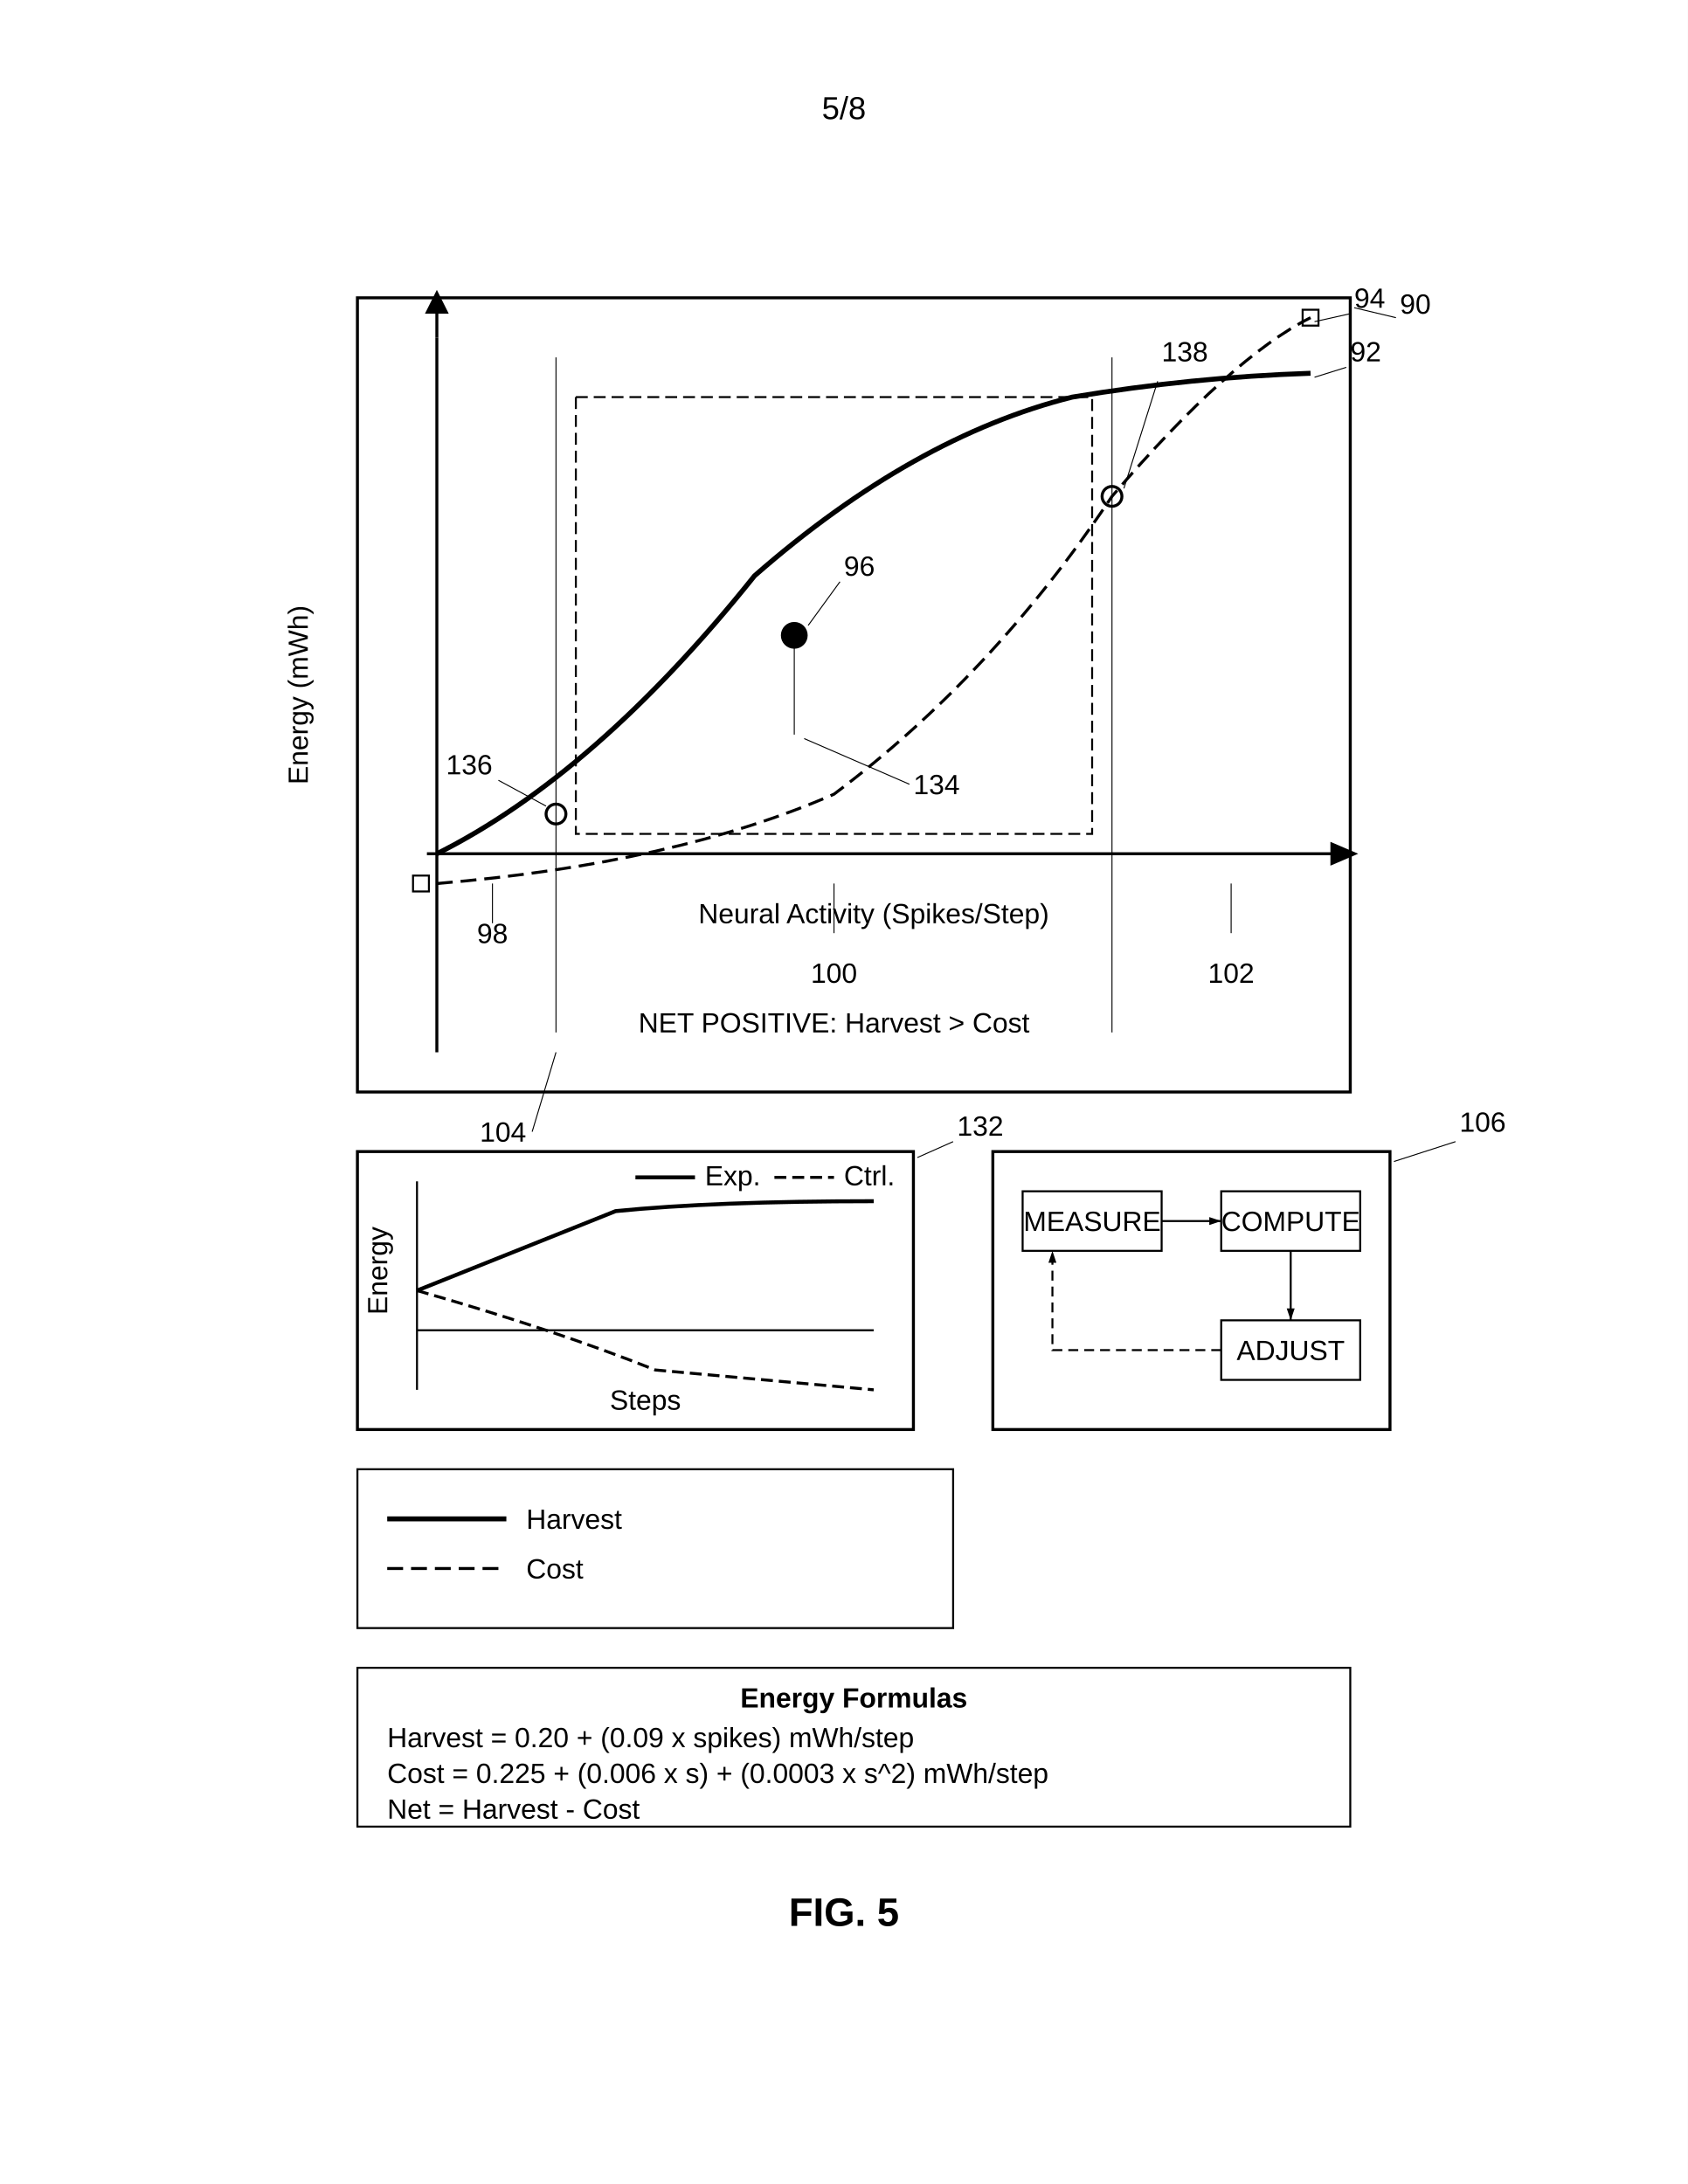
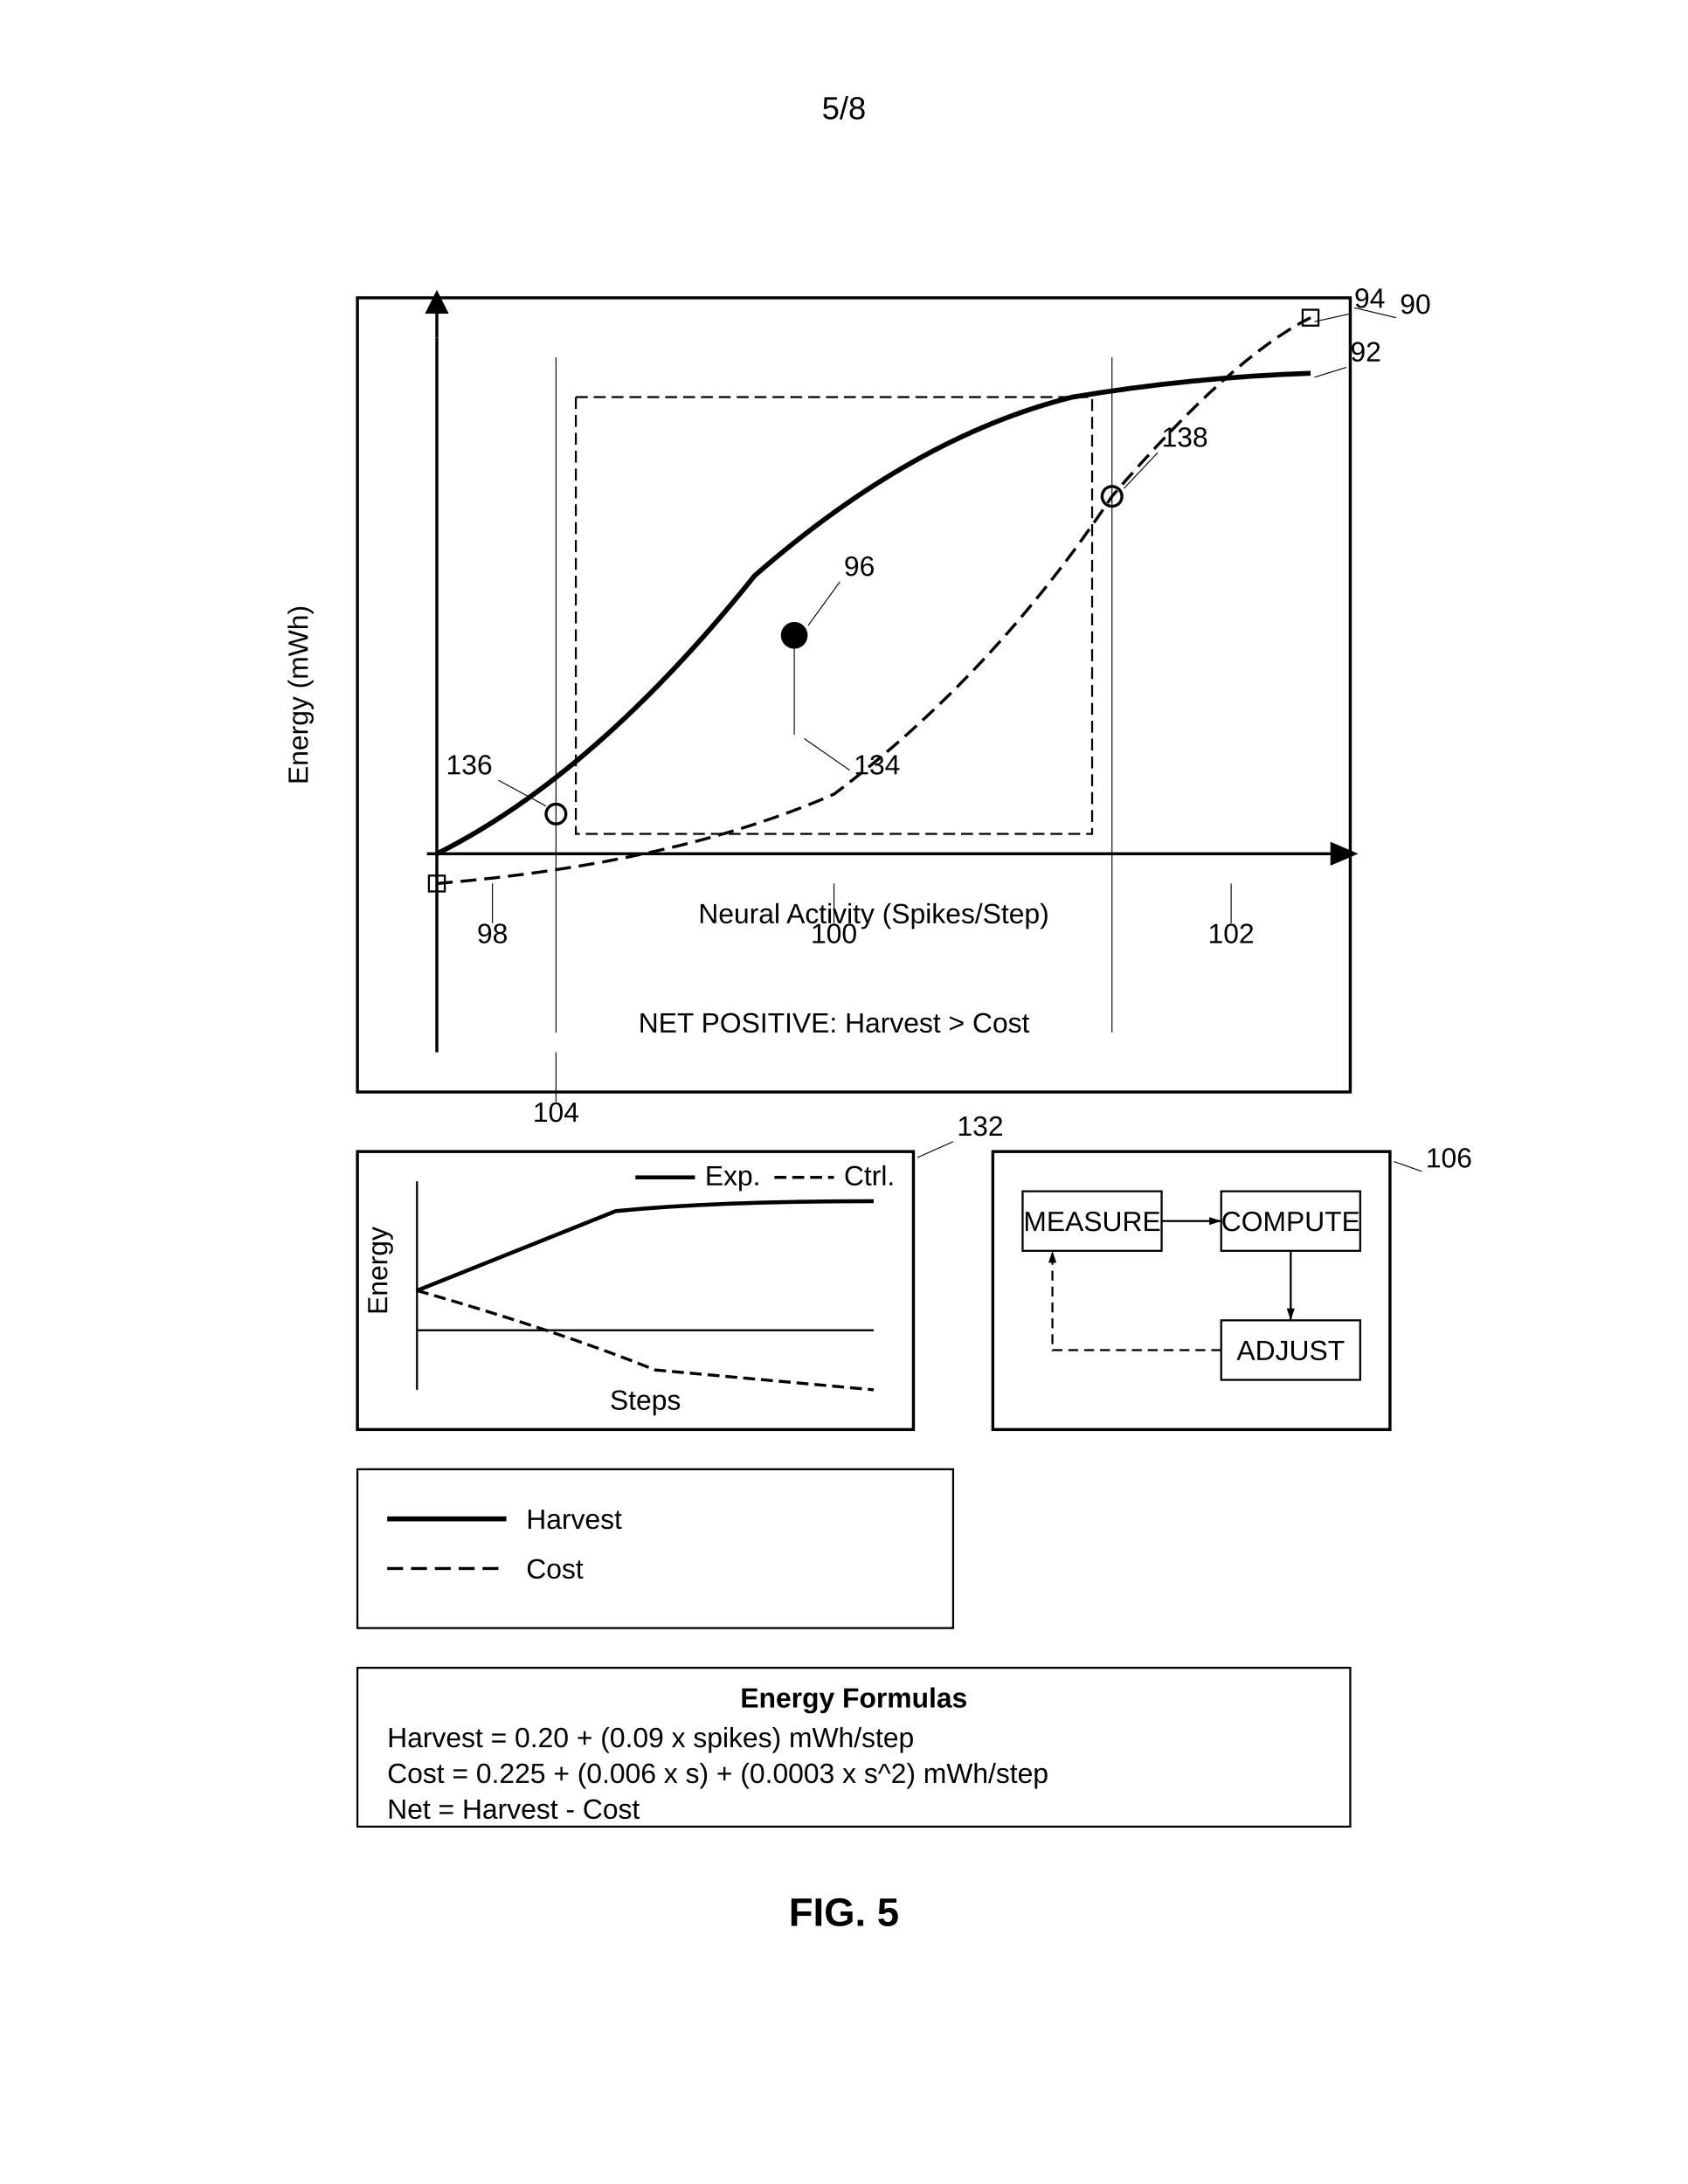
<svg xmlns="http://www.w3.org/2000/svg" width="8.5in" height="11in" viewBox="0 0 850 1100">
  <defs>
    <marker id="ah" markerWidth="6" markerHeight="4" refX="6" refY="2" orient="auto">
      <polygon points="0 0, 6 2, 0 4" fill="black" />
    </marker>
    <marker id="ah-rev" markerWidth="6" markerHeight="4" refX="0" refY="2" orient="auto">
      <polygon points="6 0, 0 2, 6 4" fill="black" />
    </marker>
  </defs>
  <rect width="100%" height="100%" fill="white" />
  <text x="425" y="60" font-family="Arial, sans-serif" font-size="16" text-anchor="middle" fill="black">5/8</text>
  <g transform="translate(0, 50)">
    <path d="M 180 100 L 680 100 L 680 500 L 180 500 Z" fill="none" stroke="black" stroke-width="1.5" />
-     <rect x="208" y="391" width="8" height="8" fill="none" stroke="black" stroke-width="1" />
+     <rect x="216" y="391" width="8" height="8" fill="none" stroke="black" stroke-width="1" />
    <rect x="656" y="106" width="8" height="8" fill="none" stroke="black" stroke-width="1" />
    <text x="705" y="108" font-family="Arial, sans-serif" font-size="14" text-anchor="start" fill="black">90</text>
    <line x1="703" y1="110" x2="682" y2="105" stroke="black" stroke-width="0.5" />
    <line x1="220" y1="120" x2="220" y2="480" stroke="black" stroke-width="1.5" />
    <line x1="220" y1="120" x2="220" y2="102" stroke="black" stroke-width="1.5" />
    <polygon points="214 108, 220 96, 226 108" fill="black" stroke="none" />
    <line x1="220" y1="380" x2="660" y2="380" stroke="black" stroke-width="1.5" />
    <line x1="660" y1="380" x2="676" y2="380" stroke="black" stroke-width="1.5" />
    <polygon points="670 374, 684 380, 670 386" fill="black" stroke="none" />
    <text x="155" y="300" font-family="Arial, sans-serif" font-size="14" text-anchor="middle" fill="black" transform="rotate(-90, 155, 300)">Energy (mWh)</text>
    <text x="440" y="415" font-family="Arial, sans-serif" font-size="14" text-anchor="middle" fill="black">Neural Activity (Spikes/Step)</text>
    <line x1="215" y1="380" x2="220" y2="380" stroke="black" stroke-width="1.5" />
    <path d="M 220 380 Q 300 340 380 240 Q 460 170 540 150 Q 600 140 660 138" fill="none" stroke="black" stroke-width="2.5" />
    <text x="680" y="132" font-family="Arial, sans-serif" font-size="14" text-anchor="start" fill="black">92</text>
    <line x1="678" y1="135" x2="662" y2="140" stroke="black" stroke-width="0.5" />
    <path d="M 220 395 Q 340 385 420 350 Q 500 290 560 200 Q 620 130 660 110" fill="none" stroke="black" stroke-width="1.5" stroke-dasharray="8,4" />
    <text x="682" y="105" font-family="Arial, sans-serif" font-size="14" text-anchor="start" fill="black">94</text>
    <line x1="680" y1="108" x2="662" y2="112" stroke="black" stroke-width="0.5" />
    <path d="M 275 360 A 5 5 0 1 0 285 360 A 5 5 0 1 0 275 360 Z" fill="none" stroke="black" stroke-width="1.5" />
    <text x="248" y="340" font-family="Arial, sans-serif" font-size="14" text-anchor="end" fill="black">136</text>
    <line x1="251" y1="343" x2="275" y2="356" stroke="black" stroke-width="0.5" />
    <path d="M 555 200 A 5 5 0 1 0 565 200 A 5 5 0 1 0 555 200 Z" fill="none" stroke="black" stroke-width="1.5" />
-     <text x="585" y="132" font-family="Arial, sans-serif" font-size="14" text-anchor="start" fill="black">138</text>
-     <line x1="583" y1="142" x2="566" y2="196" stroke="black" stroke-width="0.5" />
+     <text x="585" y="175" font-family="Arial, sans-serif" font-size="14" text-anchor="start" fill="black">138</text>
+     <line x1="583" y1="178" x2="566" y2="196" stroke="black" stroke-width="0.5" />
    <line x1="280" y1="130" x2="280" y2="470" stroke="black" stroke-width="0.5" />
    <line x1="560" y1="130" x2="560" y2="470" stroke="black" stroke-width="0.5" />
-     <text x="265" y="525" font-family="Arial, sans-serif" font-size="14" text-anchor="end" fill="black">104</text>
-     <line x1="268" y1="520" x2="280" y2="480" stroke="black" stroke-width="0.5" />
+     <text x="280" y="515" font-family="Arial, sans-serif" font-size="14" text-anchor="middle" fill="black">104</text>
+     <line x1="280" y1="505" x2="280" y2="480" stroke="black" stroke-width="0.5" />
    <text x="248" y="425" font-family="Arial, sans-serif" font-size="14" text-anchor="middle" fill="black">98</text>
    <line x1="248" y1="415" x2="248" y2="395" stroke="black" stroke-width="0.5" />
-     <text x="420" y="445" font-family="Arial, sans-serif" font-size="14" text-anchor="middle" fill="black">100</text>
-     <line x1="420" y1="420" x2="420" y2="395" stroke="black" stroke-width="0.5" />
-     <text x="620" y="445" font-family="Arial, sans-serif" font-size="14" text-anchor="middle" fill="black">102</text>
-     <line x1="620" y1="420" x2="620" y2="395" stroke="black" stroke-width="0.5" />
+     <text x="420" y="425" font-family="Arial, sans-serif" font-size="14" text-anchor="middle" fill="black">100</text>
+     <line x1="420" y1="415" x2="420" y2="395" stroke="black" stroke-width="0.5" />
+     <text x="620" y="425" font-family="Arial, sans-serif" font-size="14" text-anchor="middle" fill="black">102</text>
+     <line x1="620" y1="415" x2="620" y2="395" stroke="black" stroke-width="0.5" />
    <rect x="290" y="150" width="260" height="220" fill="none" stroke="black" stroke-width="0.99" stroke-dasharray="6,3" />
    <text x="420" y="470" font-family="Arial, sans-serif" font-size="14" text-anchor="middle" fill="black">NET POSITIVE: Harvest &gt; Cost</text>
    <path d="M 394 270 A 6 6 0 1 0 406 270 A 6 6 0 1 0 394 270 Z" fill="black" stroke="black" stroke-width="1.5" />
    <text x="425" y="240" font-family="Arial, sans-serif" font-size="14" text-anchor="start" fill="black">96</text>
    <line x1="423" y1="243" x2="407" y2="265" stroke="black" stroke-width="0.5" />
    <line x1="400" y1="276" x2="400" y2="320" stroke="black" stroke-width="0.5" />
-     <text x="460" y="350" font-family="Arial, sans-serif" font-size="14" text-anchor="start" fill="black">134</text>
-     <line x1="458" y1="345" x2="405" y2="322" stroke="black" stroke-width="0.5" />
+     <text x="430" y="340" font-family="Arial, sans-serif" font-size="14" text-anchor="start" fill="black">134</text>
+     <line x1="428" y1="338" x2="405" y2="322" stroke="black" stroke-width="0.5" />
    <rect x="180" y="530" width="280" height="140" fill="none" stroke="black" stroke-width="1.5" />
    <line x1="210" y1="545" x2="210" y2="650" stroke="black" stroke-width="1" />
    <line x1="210" y1="620" x2="440" y2="620" stroke="black" stroke-width="1" />
    <text x="195" y="590" font-family="Arial, sans-serif" font-size="14" text-anchor="middle" fill="black" transform="rotate(-90, 195, 590)">Energy</text>
    <text x="325" y="660" font-family="Arial, sans-serif" font-size="14" text-anchor="middle" fill="black">Steps</text>
    <path d="M 210 600 Q 260 580 310 560 Q 360 555 440 555" fill="none" stroke="black" stroke-width="2" />
    <path d="M 210 600 Q 280 620 330 640 L 440 650" fill="none" stroke="black" stroke-width="1.5" stroke-dasharray="6,3" />
    <line x1="210" y1="620" x2="440" y2="620" stroke="black" stroke-width="0.5" />
    <line x1="320" y1="543" x2="350" y2="543" stroke="black" stroke-width="2" />
    <text x="355" y="547" font-family="Arial, sans-serif" font-size="14" text-anchor="start" fill="black">Exp.</text>
    <line x1="390" y1="543" x2="420" y2="543" stroke="black" stroke-width="1.5" stroke-dasharray="6,3" />
    <text x="425" y="547" font-family="Arial, sans-serif" font-size="14" text-anchor="start" fill="black">Ctrl.</text>
    <text x="482" y="522" font-family="Arial, sans-serif" font-size="14" text-anchor="start" fill="black">132</text>
    <line x1="480" y1="525" x2="462" y2="533" stroke="black" stroke-width="0.5" />
    <path d="M 500 530 L 700 530 L 700 670 L 500 670 Z" fill="none" stroke="black" stroke-width="1.5" />
    <rect x="515" y="550" width="70" height="30" fill="none" stroke="black" stroke-width="1" />
    <text x="550" y="570" font-family="Arial, sans-serif" font-size="14" text-anchor="middle" fill="black">MEASURE</text>
    <line x1="585" y1="565" x2="615" y2="565" stroke="black" stroke-width="1" marker-end="url(#ah)" />
    <rect x="615" y="550" width="70" height="30" fill="none" stroke="black" stroke-width="1" />
    <text x="650" y="570" font-family="Arial, sans-serif" font-size="14" text-anchor="middle" fill="black">COMPUTE</text>
    <line x1="650" y1="580" x2="650" y2="615" stroke="black" stroke-width="1" marker-end="url(#ah)" />
    <rect x="615" y="615" width="70" height="30" fill="none" stroke="black" stroke-width="1" />
    <text x="650" y="635" font-family="Arial, sans-serif" font-size="14" text-anchor="middle" fill="black">ADJUST</text>
    <path d="M 615 630 L 530 630 L 530 580" fill="none" stroke="black" stroke-width="1" stroke-dasharray="5,3" marker-end="url(#ah)" />
-     <text x="735" y="520" font-family="Arial, sans-serif" font-size="14" text-anchor="start" fill="black">106</text>
-     <line x1="733" y1="525" x2="702" y2="535" stroke="black" stroke-width="0.5" />
+     <text x="718" y="538" font-family="Arial, sans-serif" font-size="14" text-anchor="start" fill="black">106</text>
+     <line x1="716" y1="540" x2="702" y2="535" stroke="black" stroke-width="0.5" />
    <rect x="180" y="690" width="300" height="80" fill="none" stroke="black" stroke-width="1" />
    <line x1="195" y1="715" x2="255" y2="715" stroke="black" stroke-width="2.5" />
    <text x="265" y="720" font-family="Arial, sans-serif" font-size="14" text-anchor="start" fill="black">Harvest</text>
    <line x1="195" y1="740" x2="255" y2="740" stroke="black" stroke-width="1.5" stroke-dasharray="8,4" />
    <text x="265" y="745" font-family="Arial, sans-serif" font-size="14" text-anchor="start" fill="black">Cost</text>
    <rect x="180" y="790" width="500" height="80" fill="none" stroke="black" stroke-width="1" />
    <text x="430" y="810" font-family="Arial, sans-serif" font-size="14" font-weight="bold" text-anchor="middle" fill="black">Energy Formulas</text>
    <text x="195" y="830" font-family="Arial, sans-serif" font-size="14" text-anchor="start" fill="black">Harvest = 0.20 + (0.09 x spikes) mWh/step</text>
    <text x="195" y="848" font-family="Arial, sans-serif" font-size="14" text-anchor="start" fill="black">Cost = 0.225 + (0.006 x s) + (0.0003 x s^2) mWh/step</text>
    <text x="195" y="866" font-family="Arial, sans-serif" font-size="14" text-anchor="start" fill="black">Net = Harvest - Cost</text>
    <text x="425" y="920" font-family="Arial, sans-serif" font-size="20" font-weight="bold" text-anchor="middle" fill="black">FIG. 5</text>
  </g>
</svg>
